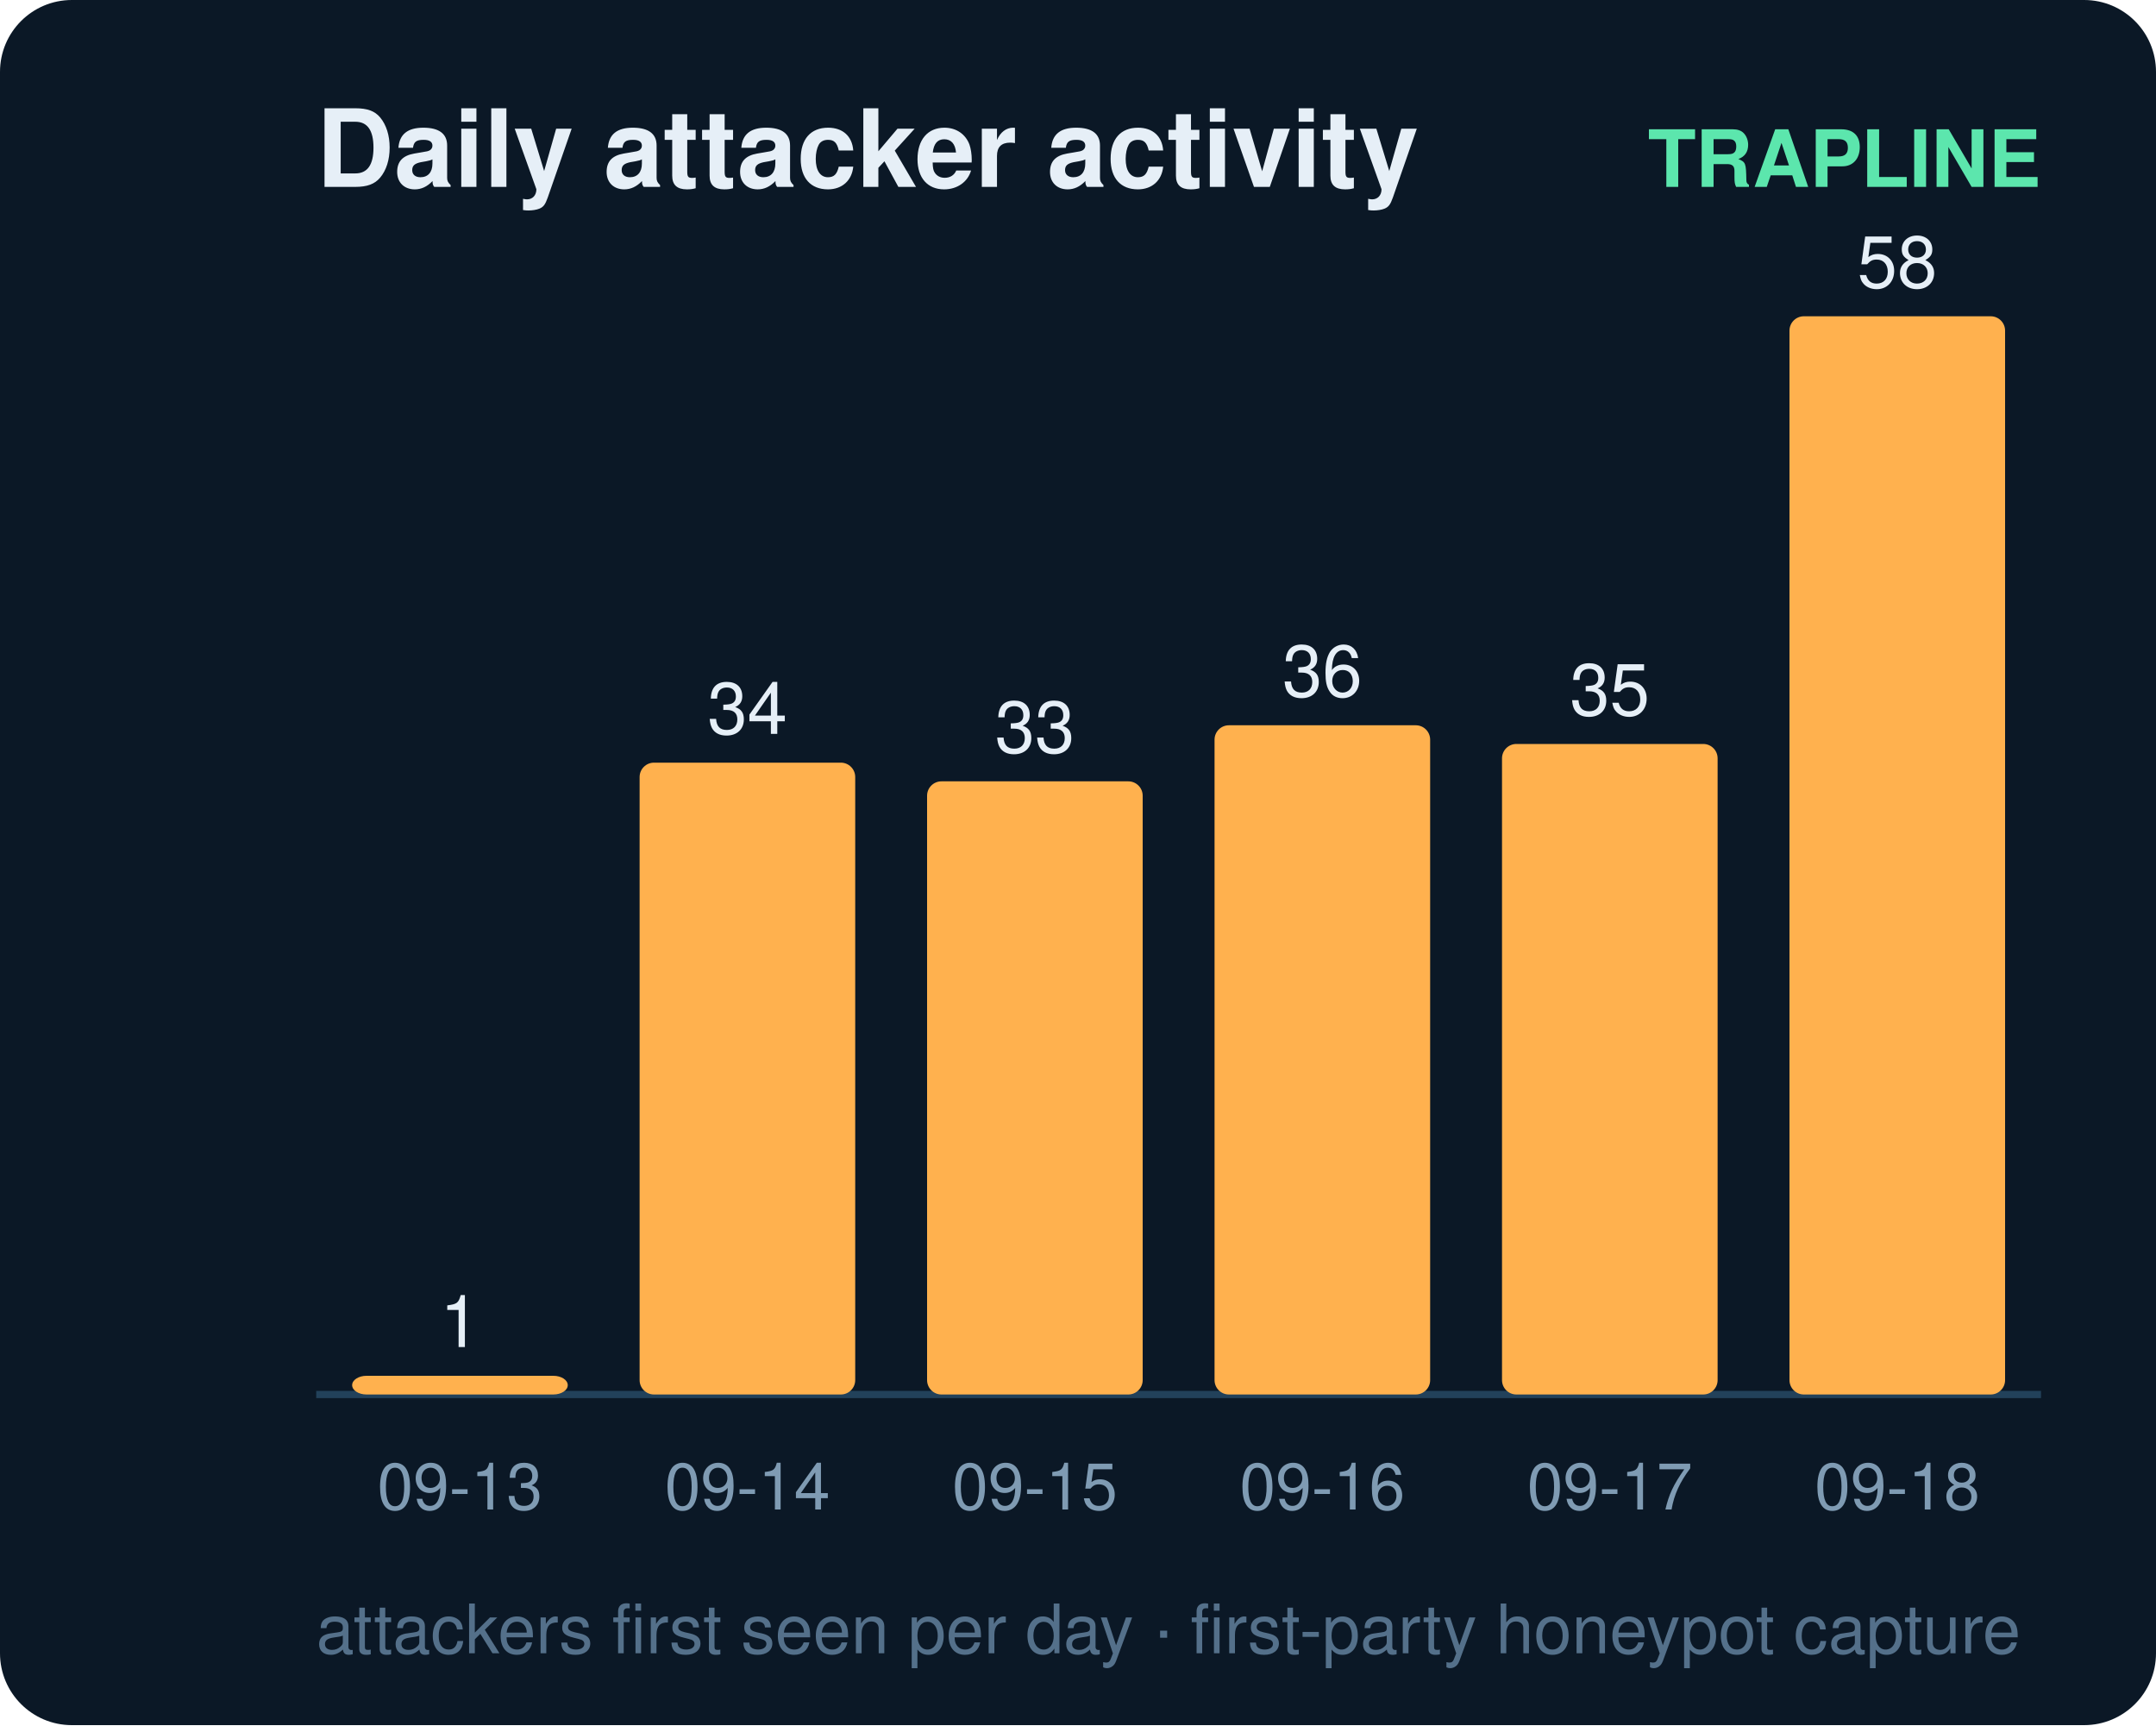
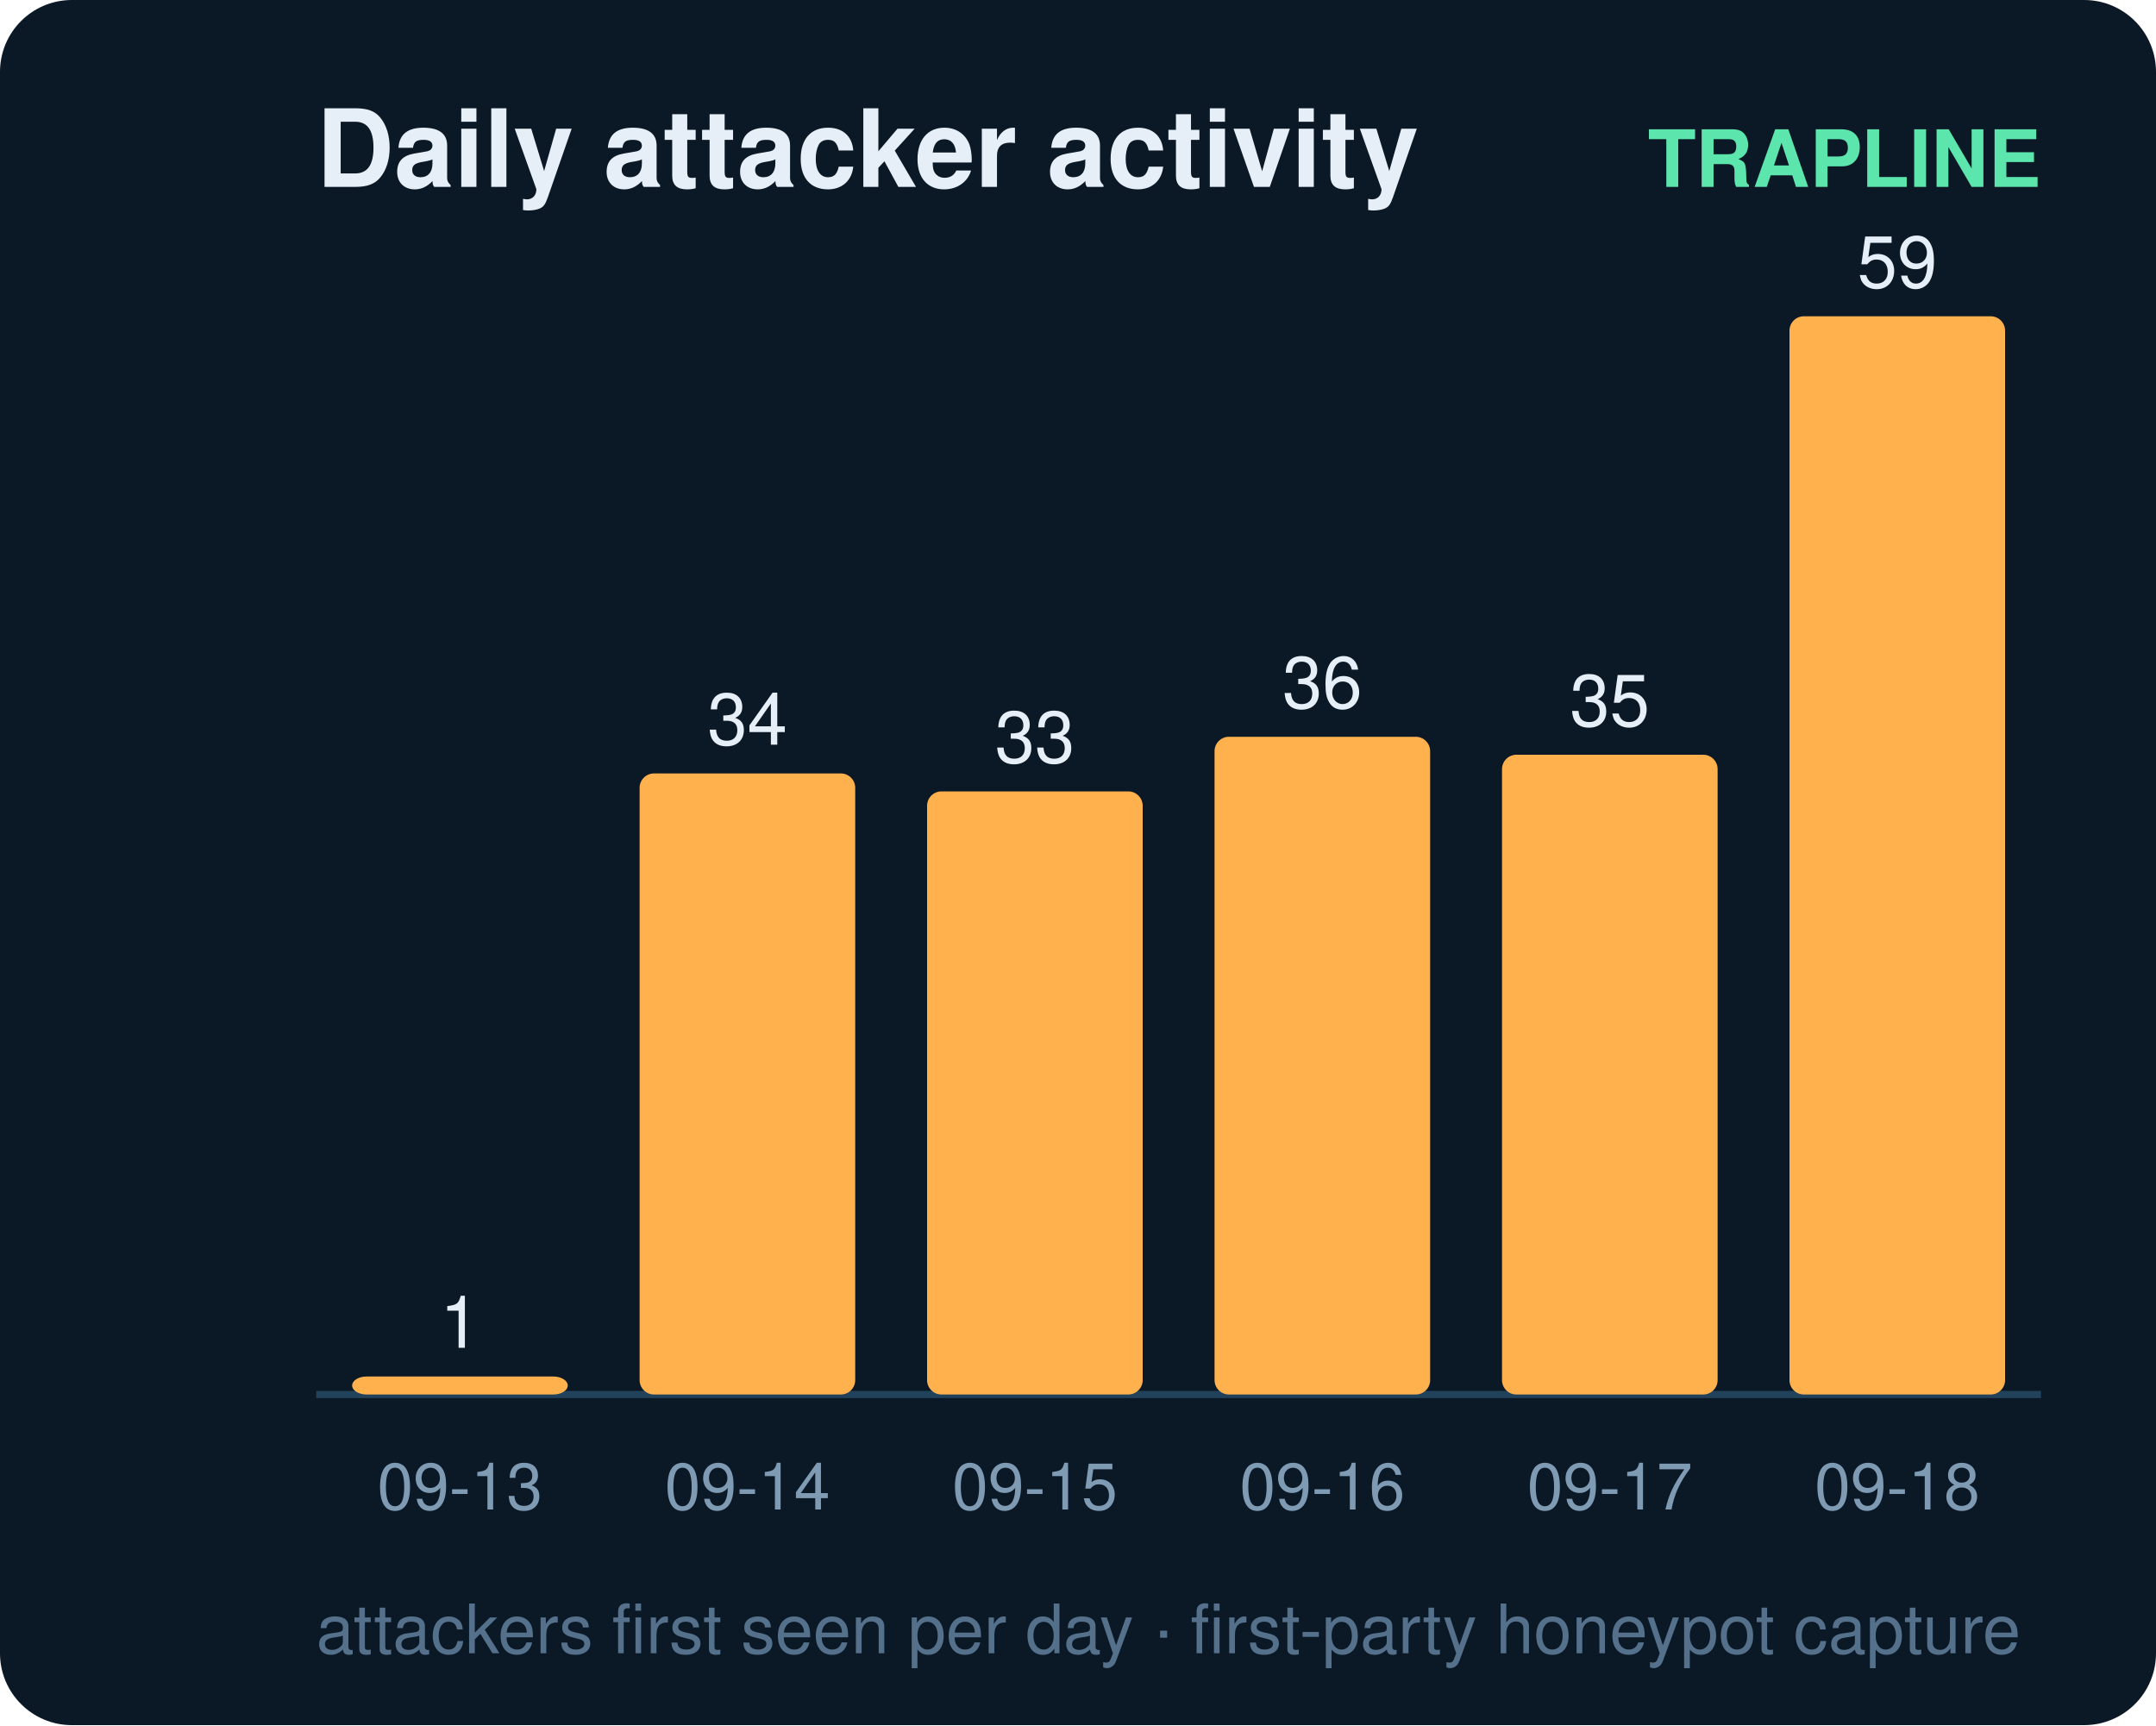
<svg xmlns="http://www.w3.org/2000/svg" width="300" height="240" viewBox="0 0 300 240" font-family="ui-sans-serif,Segoe UI,Helvetica,Arial">
  <rect width="300" height="240" rx="10" fill="#0b1826" />
  <text x="44" y="26" fill="#e6eff7" font-size="15" font-weight="700">Daily attacker activity</text>
  <text x="284" y="26" fill="#5ce6ad" font-size="11" text-anchor="end" font-weight="600">TRAPLINE</text>
  <line x1="44" y1="194" x2="284" y2="194" stroke="#22415a" stroke-width="1" />
-   <rect x="49" y="191.4" width="30" height="2.6" rx="2" fill="#ffb14e" />
-   <text x="64.0" y="187.4" fill="#e6eff7" font-size="10" text-anchor="middle" font-variant-numeric="tabular-nums">1</text>
+   <rect x="49" y="191.5" width="30" height="2.5" rx="2" fill="#ffb14e" />
+   <text x="64.0" y="187.5" fill="#e6eff7" font-size="10" text-anchor="middle" font-variant-numeric="tabular-nums">1</text>
  <text x="64.0" y="210.0" fill="#7f9bb3" font-size="9" text-anchor="middle">09-13</text>
-   <rect x="89" y="106.1" width="30" height="87.9" rx="2" fill="#ffb14e" />
-   <text x="104.0" y="102.1" fill="#e6eff7" font-size="10" text-anchor="middle" font-variant-numeric="tabular-nums">34</text>
+   <rect x="89" y="107.6" width="30" height="86.4" rx="2" fill="#ffb14e" />
+   <text x="104.0" y="103.6" fill="#e6eff7" font-size="10" text-anchor="middle" font-variant-numeric="tabular-nums">34</text>
  <text x="104.0" y="210.0" fill="#7f9bb3" font-size="9" text-anchor="middle">09-14</text>
-   <rect x="129" y="108.7" width="30" height="85.3" rx="2" fill="#ffb14e" />
-   <text x="144.0" y="104.7" fill="#e6eff7" font-size="10" text-anchor="middle" font-variant-numeric="tabular-nums">33</text>
+   <rect x="129" y="110.1" width="30" height="83.9" rx="2" fill="#ffb14e" />
+   <text x="144.0" y="106.1" fill="#e6eff7" font-size="10" text-anchor="middle" font-variant-numeric="tabular-nums">33</text>
  <text x="144.0" y="210.0" fill="#7f9bb3" font-size="9" text-anchor="middle">09-15</text>
-   <rect x="169" y="100.9" width="30" height="93.1" rx="2" fill="#ffb14e" />
-   <text x="184.0" y="96.9" fill="#e6eff7" font-size="10" text-anchor="middle" font-variant-numeric="tabular-nums">36</text>
+   <rect x="169" y="102.5" width="30" height="91.5" rx="2" fill="#ffb14e" />
+   <text x="184.0" y="98.5" fill="#e6eff7" font-size="10" text-anchor="middle" font-variant-numeric="tabular-nums">36</text>
  <text x="184.0" y="210.0" fill="#7f9bb3" font-size="9" text-anchor="middle">09-16</text>
-   <rect x="209" y="103.5" width="30" height="90.5" rx="2" fill="#ffb14e" />
-   <text x="224.0" y="99.5" fill="#e6eff7" font-size="10" text-anchor="middle" font-variant-numeric="tabular-nums">35</text>
+   <rect x="209" y="105.0" width="30" height="89.0" rx="2" fill="#ffb14e" />
+   <text x="224.0" y="101.0" fill="#e6eff7" font-size="10" text-anchor="middle" font-variant-numeric="tabular-nums">35</text>
  <text x="224.0" y="210.0" fill="#7f9bb3" font-size="9" text-anchor="middle">09-17</text>
  <rect x="249" y="44.0" width="30" height="150.0" rx="2" fill="#ffb14e" />
-   <text x="264.0" y="40.0" fill="#e6eff7" font-size="10" text-anchor="middle" font-variant-numeric="tabular-nums">58</text>
+   <text x="264.0" y="40.0" fill="#e6eff7" font-size="10" text-anchor="middle" font-variant-numeric="tabular-nums">59</text>
  <text x="264.0" y="210.0" fill="#7f9bb3" font-size="9" text-anchor="middle">09-18</text>
  <text x="44" y="230" fill="#54708a" font-size="9.5">attackers first seen per day · first-party honeypot capture</text>
</svg>
